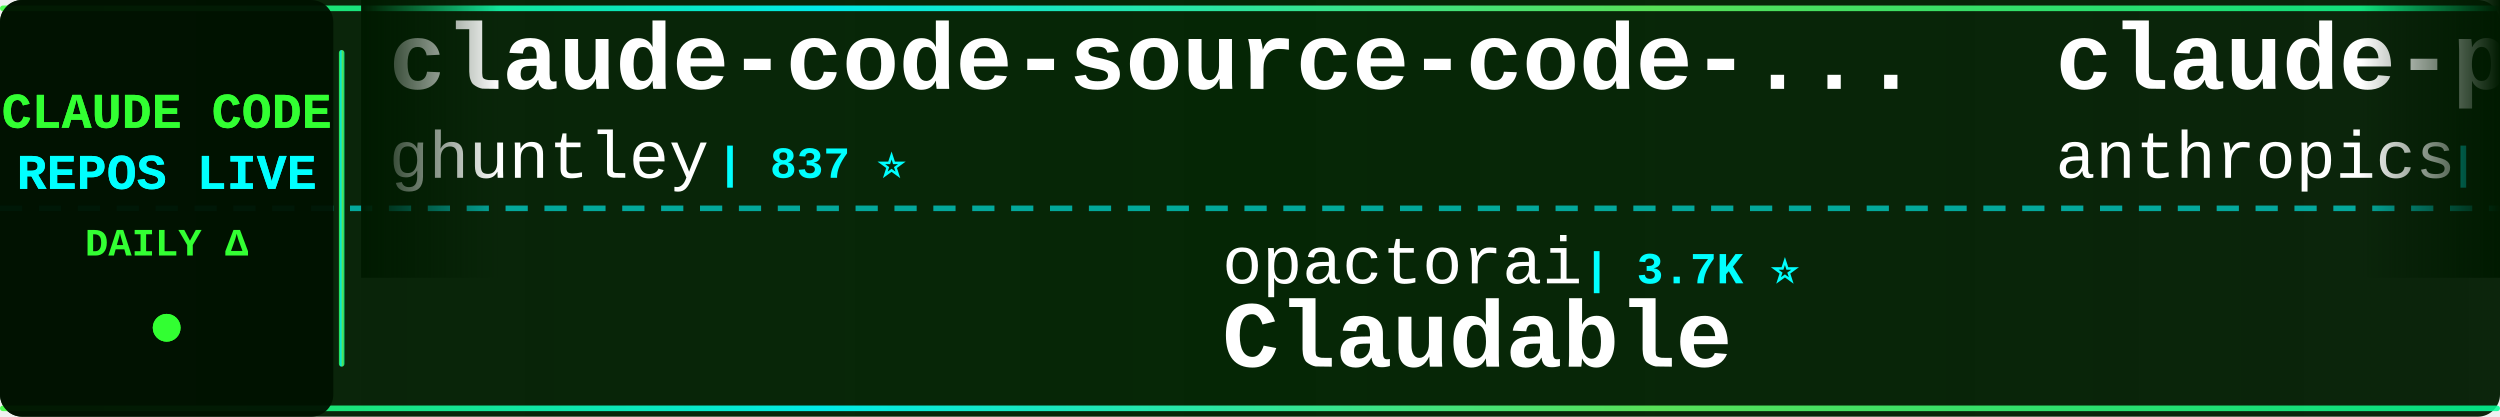
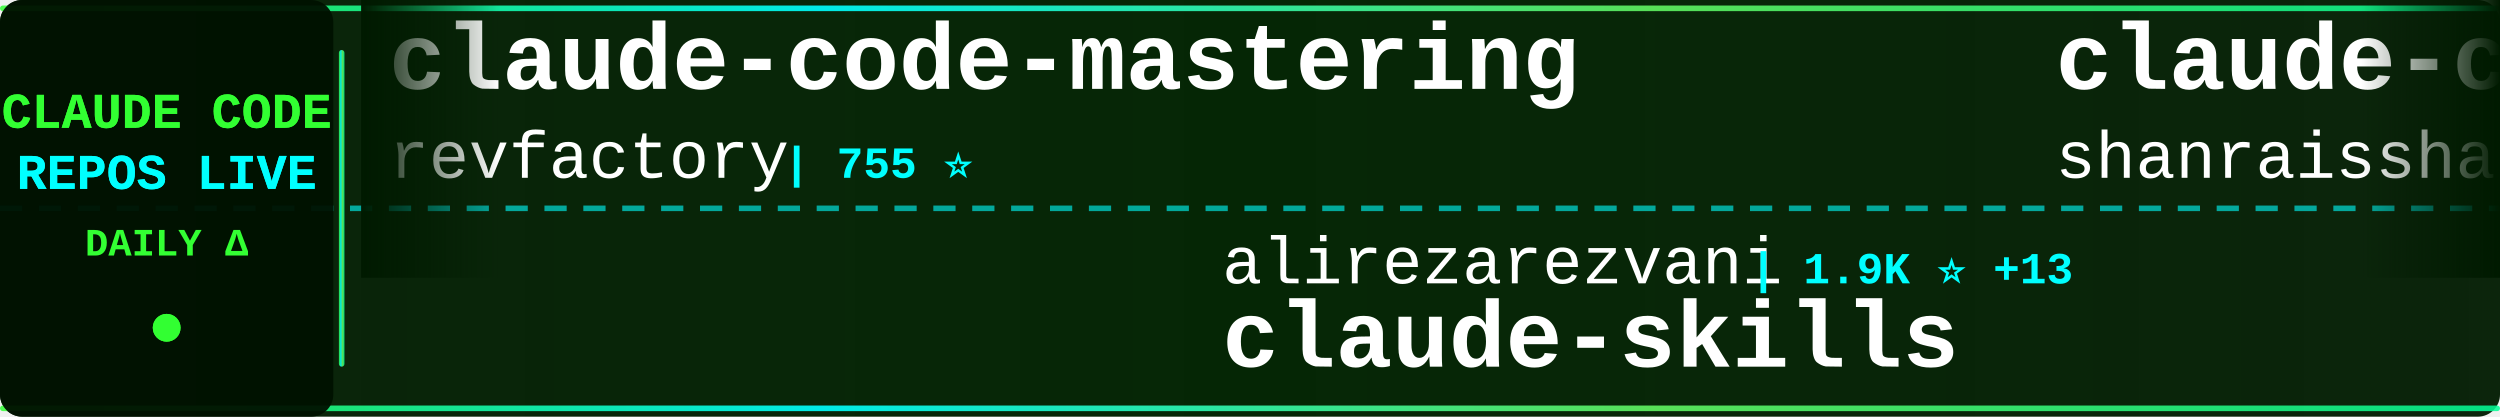
<svg xmlns="http://www.w3.org/2000/svg" width="900" height="150">
  <defs>
    <linearGradient id="tickerBg" x1="0%" y1="0%" x2="100%" y2="0%">
      <stop offset="0%" style="stop-color:#001a00;stop-opacity:0.95" />
      <stop offset="50%" style="stop-color:#002200;stop-opacity:0.98" />
      <stop offset="100%" style="stop-color:#001a00;stop-opacity:0.95" />
    </linearGradient>
    <linearGradient id="borderGrad" x1="0%" y1="0%" x2="100%" y2="0%">
      <stop offset="0%" style="stop-color:#33ff33;stop-opacity:0.85">
        <animate attributeName="stop-opacity" values="0.85;1;0.85" dur="2s" repeatCount="indefinite" />
      </stop>
      <stop offset="33%" style="stop-color:#00ffff;stop-opacity:0.9">
        <animate attributeName="stop-opacity" values="0.9;1;0.9" dur="2.2s" repeatCount="indefinite" />
      </stop>
      <stop offset="66%" style="stop-color:#66ff66;stop-opacity:0.85">
        <animate attributeName="stop-opacity" values="0.85;1;0.85" dur="1.8s" repeatCount="indefinite" />
      </stop>
      <stop offset="100%" style="stop-color:#00ff99;stop-opacity:0.85">
        <animate attributeName="stop-opacity" values="0.85;1;0.85" dur="2s" repeatCount="indefinite" />
      </stop>
    </linearGradient>
    <filter id="textGlow">
      <feGaussianBlur stdDeviation="0.1" result="coloredBlur" />
      <feMerge>
        <feMergeNode in="coloredBlur" />
        <feMergeNode in="SourceGraphic" />
      </feMerge>
    </filter>
    <filter id="metricGlow">
      <feGaussianBlur stdDeviation="0.2" result="coloredBlur" />
      <feMerge>
        <feMergeNode in="coloredBlur" />
        <feMergeNode in="SourceGraphic" />
      </feMerge>
    </filter>
    <linearGradient id="leftFade" x1="0%" y1="0%" x2="100%" y2="0%">
      <stop offset="0%" style="stop-color:#001a00;stop-opacity:1" />
      <stop offset="100%" style="stop-color:#001a00;stop-opacity:0" />
    </linearGradient>
    <linearGradient id="rightFade" x1="0%" y1="0%" x2="100%" y2="0%">
      <stop offset="0%" style="stop-color:#001a00;stop-opacity:0" />
      <stop offset="100%" style="stop-color:#001a00;stop-opacity:1" />
    </linearGradient>
  </defs>
  <rect width="900" height="150" fill="url(#tickerBg)" rx="8" />
  <rect x="0" y="2" width="900" height="2" fill="url(#borderGrad)" rx="1" />
  <rect x="0" y="146" width="900" height="2" fill="url(#borderGrad)" rx="1" />
  <line x1="0" y1="75" x2="900" y2="75" stroke="#00ffff" stroke-width="2" stroke-dasharray="8 6" opacity="0.6" />
  <rect x="0" y="0" width="120" height="150" fill="#001100" opacity="0.95" rx="8" />
  <text x="60" y="46" font-family="'Courier New', monospace" font-size="18" font-weight="bold" fill="#33ff33" text-anchor="middle" filter="url(#textGlow)">
    CLAUDE CODE
  </text>
  <text x="60" y="68" font-family="'Courier New', monospace" font-size="18" font-weight="bold" fill="#00ffff" text-anchor="middle" filter="url(#textGlow)">
    REPOS LIVE
  </text>
  <text x="60" y="92" font-family="'Courier New', monospace" font-size="14" font-weight="bold" fill="#33ff33" text-anchor="middle">
    DAILY Δ
  </text>
  <circle cx="60" cy="118" r="5" fill="#33ff33" filter="url(#metricGlow)">
    <animate attributeName="r" values="4;6;4" dur="1.5s" repeatCount="indefinite" />
    <animate attributeName="opacity" values="0.6;1;0.6" dur="1.5s" repeatCount="indefinite" />
  </circle>
  <rect x="122" y="18" width="2" height="114" fill="url(#borderGrad)" rx="1" />
  <clipPath id="tickerClip">
    <rect x="130" y="0" width="770" height="150" />
  </clipPath>
  <g clip-path="url(#tickerClip)">
    <g id="tickerItems">
      <animateTransform attributeName="transform" attributeType="XML" type="translate" from="0 0" to="-3000 0" dur="54s" repeatCount="indefinite" />
      <g transform="translate(0, 0)">
-         <text x="140" y="32" font-family="'Courier New', monospace" font-size="34" font-weight="bold" fill="#ffffff">claude-code-source-code-...</text>
-         <text x="140" y="64" font-family="'Courier New', monospace" font-size="24" font-weight="normal" fill="#ffffff" opacity="1.0">ghuntley</text>
-         <text x="258" y="64" font-family="'Courier New', monospace" font-size="16" font-weight="bold" fill="#00ffff"> | 837 ⭐</text>
+         <text x="140" y="32" font-family="'Courier New', monospace" font-size="34" font-weight="bold" fill="#ffffff">claude-code-mastering</text>
+         <text x="140" y="64" font-family="'Courier New', monospace" font-size="24" font-weight="normal" fill="#ffffff" opacity="1.0">revfactory</text>
+         <text x="282" y="64" font-family="'Courier New', monospace" font-size="16" font-weight="bold" fill="#00ffff"> | 755 ⭐</text>
      </g>
      <g transform="translate(300, 0)">
-         <text x="140" y="102" font-family="'Courier New', monospace" font-size="24" font-weight="normal" fill="#ffffff" opacity="1.0">opactorai</text>
-         <text x="270" y="102" font-family="'Courier New', monospace" font-size="16" font-weight="bold" fill="#00ffff"> | 3.7K ⭐</text>
-         <text x="140" y="132" font-family="'Courier New', monospace" font-size="34" font-weight="bold" fill="#ffffff">Claudable</text>
+         <text x="140" y="102" font-family="'Courier New', monospace" font-size="24" font-weight="normal" fill="#ffffff" opacity="1.0">alirezarezvani</text>
+         <text x="330" y="102" font-family="'Courier New', monospace" font-size="16" font-weight="bold" fill="#00ffff"> | 1.9K ⭐ +13</text>
+         <text x="140" y="132" font-family="'Courier New', monospace" font-size="34" font-weight="bold" fill="#ffffff">claude-skills</text>
      </g>
      <g transform="translate(600, 0)">
-         <text x="140" y="32" font-family="'Courier New', monospace" font-size="34" font-weight="bold" fill="#ffffff">claude-plugins-official</text>
-         <text x="140" y="64" font-family="'Courier New', monospace" font-size="24" font-weight="normal" fill="#ffffff" opacity="1.0">anthropics</text>
-         <text x="282" y="64" font-family="'Courier New', monospace" font-size="16" font-weight="bold" fill="#00ffff"> | 7.6K ⭐ +49</text>
+         <text x="140" y="32" font-family="'Courier New', monospace" font-size="34" font-weight="bold" fill="#ffffff">claude-code-best-practic...</text>
+         <text x="140" y="64" font-family="'Courier New', monospace" font-size="24" font-weight="normal" fill="#ffffff" opacity="1.0">shanraisshan</text>
+         <text x="306" y="64" font-family="'Courier New', monospace" font-size="16" font-weight="bold" fill="#00ffff"> | 2.7K ⭐ +20</text>
      </g>
      <g transform="translate(900, 0)">
-         <text x="140" y="102" font-family="'Courier New', monospace" font-size="24" font-weight="normal" fill="#ffffff" opacity="1.0">catlog22</text>
-         <text x="258" y="102" font-family="'Courier New', monospace" font-size="16" font-weight="bold" fill="#00ffff"> | 1.3K ⭐ +2</text>
-         <text x="140" y="132" font-family="'Courier New', monospace" font-size="34" font-weight="bold" fill="#ffffff">Claude-Code-Workflow</text>
+         <text x="140" y="102" font-family="'Courier New', monospace" font-size="24" font-weight="normal" fill="#ffffff" opacity="1.0">siteboon</text>
+         <text x="258" y="102" font-family="'Courier New', monospace" font-size="16" font-weight="bold" fill="#00ffff"> | 6.3K ⭐ +17</text>
+         <text x="140" y="132" font-family="'Courier New', monospace" font-size="34" font-weight="bold" fill="#ffffff">claudecodeui</text>
      </g>
      <g transform="translate(1200, 0)">
-         <text x="140" y="32" font-family="'Courier New', monospace" font-size="34" font-weight="bold" fill="#ffffff">claude-code-requirements...</text>
-         <text x="140" y="64" font-family="'Courier New', monospace" font-size="24" font-weight="normal" fill="#ffffff" opacity="1.0">rizethereum</text>
-         <text x="294" y="64" font-family="'Courier New', monospace" font-size="16" font-weight="bold" fill="#00ffff"> | 1.7K ⭐</text>
+         <text x="140" y="32" font-family="'Courier New', monospace" font-size="34" font-weight="bold" fill="#ffffff">claude-code-base-action</text>
+         <text x="140" y="64" font-family="'Courier New', monospace" font-size="24" font-weight="normal" fill="#ffffff" opacity="1.0">anthropics</text>
+         <text x="282" y="64" font-family="'Courier New', monospace" font-size="16" font-weight="bold" fill="#00ffff"> | 577 ⭐ +1</text>
      </g>
      <g transform="translate(1500, 0)">
-         <text x="140" y="102" font-family="'Courier New', monospace" font-size="24" font-weight="normal" fill="#ffffff" opacity="1.0">andrepimenta</text>
-         <text x="306" y="102" font-family="'Courier New', monospace" font-size="16" font-weight="bold" fill="#00ffff"> | 989 ⭐</text>
-         <text x="140" y="132" font-family="'Courier New', monospace" font-size="34" font-weight="bold" fill="#ffffff">claude-code-chat</text>
+         <text x="140" y="102" font-family="'Courier New', monospace" font-size="24" font-weight="normal" fill="#ffffff" opacity="1.0">OneRedOak</text>
+         <text x="270" y="102" font-family="'Courier New', monospace" font-size="16" font-weight="bold" fill="#00ffff"> | 3.6K ⭐ +3</text>
+         <text x="140" y="132" font-family="'Courier New', monospace" font-size="34" font-weight="bold" fill="#ffffff">claude-code-workflows</text>
      </g>
      <g transform="translate(1800, 0)">
-         <text x="140" y="32" font-family="'Courier New', monospace" font-size="34" font-weight="bold" fill="#ffffff">Claude-Code-Development-...</text>
-         <text x="140" y="64" font-family="'Courier New', monospace" font-size="24" font-weight="normal" fill="#ffffff" opacity="1.0">peterkrueck</text>
-         <text x="294" y="64" font-family="'Courier New', monospace" font-size="16" font-weight="bold" fill="#00ffff"> | 1.3K ⭐</text>
+         <text x="140" y="32" font-family="'Courier New', monospace" font-size="34" font-weight="bold" fill="#ffffff">context7</text>
+         <text x="140" y="64" font-family="'Courier New', monospace" font-size="24" font-weight="normal" fill="#ffffff" opacity="1.0">upstash</text>
+         <text x="246" y="64" font-family="'Courier New', monospace" font-size="16" font-weight="bold" fill="#00ffff"> | 46.0K ⭐ +128</text>
      </g>
      <g transform="translate(2100, 0)">
+         <text x="140" y="102" font-family="'Courier New', monospace" font-size="24" font-weight="normal" fill="#ffffff" opacity="1.0">Yeachan-Heo</text>
+         <text x="294" y="102" font-family="'Courier New', monospace" font-size="16" font-weight="bold" fill="#00ffff"> | 6.6K ⭐ +87</text>
+         <text x="140" y="132" font-family="'Courier New', monospace" font-size="34" font-weight="bold" fill="#ffffff">oh-my-claudecode</text>
+       </g>
+       <g transform="translate(2400, 0)">
+         <text x="140" y="32" font-family="'Courier New', monospace" font-size="34" font-weight="bold" fill="#ffffff">Personal_AI_Infrastructu...</text>
+         <text x="140" y="64" font-family="'Courier New', monospace" font-size="24" font-weight="normal" fill="#ffffff" opacity="1.0">danielmiessler</text>
+         <text x="330" y="64" font-family="'Courier New', monospace" font-size="16" font-weight="bold" fill="#00ffff"> | 8.7K ⭐ +124</text>
+       </g>
+       <g transform="translate(2700, 0)">
+         <text x="140" y="102" font-family="'Courier New', monospace" font-size="24" font-weight="normal" fill="#ffffff" opacity="1.0">github</text>
+         <text x="234" y="102" font-family="'Courier New', monospace" font-size="16" font-weight="bold" fill="#00ffff"> | 70.3K ⭐ +195</text>
+         <text x="140" y="132" font-family="'Courier New', monospace" font-size="34" font-weight="bold" fill="#ffffff">spec-kit</text>
+       </g>
+       <g transform="translate(3000, 0)">
+         <text x="140" y="32" font-family="'Courier New', monospace" font-size="34" font-weight="bold" fill="#ffffff">claude-code-mastering</text>
+         <text x="140" y="64" font-family="'Courier New', monospace" font-size="24" font-weight="normal" fill="#ffffff" opacity="1.0">revfactory</text>
+         <text x="282" y="64" font-family="'Courier New', monospace" font-size="16" font-weight="bold" fill="#00ffff"> | 755 ⭐</text>
+       </g>
+       <g transform="translate(3300, 0)">
        <text x="140" y="102" font-family="'Courier New', monospace" font-size="24" font-weight="normal" fill="#ffffff" opacity="1.0">alirezarezvani</text>
-         <text x="330" y="102" font-family="'Courier New', monospace" font-size="16" font-weight="bold" fill="#00ffff"> | 1.9K ⭐ +15</text>
+         <text x="330" y="102" font-family="'Courier New', monospace" font-size="16" font-weight="bold" fill="#00ffff"> | 1.9K ⭐ +13</text>
        <text x="140" y="132" font-family="'Courier New', monospace" font-size="34" font-weight="bold" fill="#ffffff">claude-skills</text>
      </g>
-       <g transform="translate(2400, 0)">
-         <text x="140" y="32" font-family="'Courier New', monospace" font-size="34" font-weight="bold" fill="#ffffff">claude-code-pm-course</text>
-         <text x="140" y="64" font-family="'Courier New', monospace" font-size="24" font-weight="normal" fill="#ffffff" opacity="1.0">carlvellotti</text>
-         <text x="306" y="64" font-family="'Courier New', monospace" font-size="16" font-weight="bold" fill="#00ffff"> | 1.4K ⭐ +24</text>
-       </g>
-       <g transform="translate(2700, 0)">
-         <text x="140" y="102" font-family="'Courier New', monospace" font-size="24" font-weight="normal" fill="#ffffff" opacity="1.0">pchalasani</text>
-         <text x="282" y="102" font-family="'Courier New', monospace" font-size="16" font-weight="bold" fill="#00ffff"> | 1.5K ⭐ +2</text>
-         <text x="140" y="132" font-family="'Courier New', monospace" font-size="34" font-weight="bold" fill="#ffffff">claude-code-tools</text>
-       </g>
-       <g transform="translate(3000, 0)">
-         <text x="140" y="32" font-family="'Courier New', monospace" font-size="34" font-weight="bold" fill="#ffffff">claude-code-source-code-...</text>
-         <text x="140" y="64" font-family="'Courier New', monospace" font-size="24" font-weight="normal" fill="#ffffff" opacity="1.0">ghuntley</text>
-         <text x="258" y="64" font-family="'Courier New', monospace" font-size="16" font-weight="bold" fill="#00ffff"> | 837 ⭐</text>
-       </g>
-       <g transform="translate(3300, 0)">
-         <text x="140" y="102" font-family="'Courier New', monospace" font-size="24" font-weight="normal" fill="#ffffff" opacity="1.0">opactorai</text>
-         <text x="270" y="102" font-family="'Courier New', monospace" font-size="16" font-weight="bold" fill="#00ffff"> | 3.7K ⭐</text>
-         <text x="140" y="132" font-family="'Courier New', monospace" font-size="34" font-weight="bold" fill="#ffffff">Claudable</text>
-       </g>
      <g transform="translate(3600, 0)">
-         <text x="140" y="32" font-family="'Courier New', monospace" font-size="34" font-weight="bold" fill="#ffffff">claude-plugins-official</text>
-         <text x="140" y="64" font-family="'Courier New', monospace" font-size="24" font-weight="normal" fill="#ffffff" opacity="1.0">anthropics</text>
-         <text x="282" y="64" font-family="'Courier New', monospace" font-size="16" font-weight="bold" fill="#00ffff"> | 7.6K ⭐ +49</text>
+         <text x="140" y="32" font-family="'Courier New', monospace" font-size="34" font-weight="bold" fill="#ffffff">claude-code-best-practic...</text>
+         <text x="140" y="64" font-family="'Courier New', monospace" font-size="24" font-weight="normal" fill="#ffffff" opacity="1.0">shanraisshan</text>
+         <text x="306" y="64" font-family="'Courier New', monospace" font-size="16" font-weight="bold" fill="#00ffff"> | 2.7K ⭐ +20</text>
      </g>
      <g transform="translate(3900, 0)">
-         <text x="140" y="102" font-family="'Courier New', monospace" font-size="24" font-weight="normal" fill="#ffffff" opacity="1.0">catlog22</text>
-         <text x="258" y="102" font-family="'Courier New', monospace" font-size="16" font-weight="bold" fill="#00ffff"> | 1.3K ⭐ +2</text>
-         <text x="140" y="132" font-family="'Courier New', monospace" font-size="34" font-weight="bold" fill="#ffffff">Claude-Code-Workflow</text>
+         <text x="140" y="102" font-family="'Courier New', monospace" font-size="24" font-weight="normal" fill="#ffffff" opacity="1.0">siteboon</text>
+         <text x="258" y="102" font-family="'Courier New', monospace" font-size="16" font-weight="bold" fill="#00ffff"> | 6.3K ⭐ +17</text>
+         <text x="140" y="132" font-family="'Courier New', monospace" font-size="34" font-weight="bold" fill="#ffffff">claudecodeui</text>
      </g>
    </g>
  </g>
  <rect x="130" y="0" width="50" height="100" fill="url(#leftFade)" />
  <rect x="850" y="0" width="50" height="100" fill="url(#rightFade)" />
</svg>
